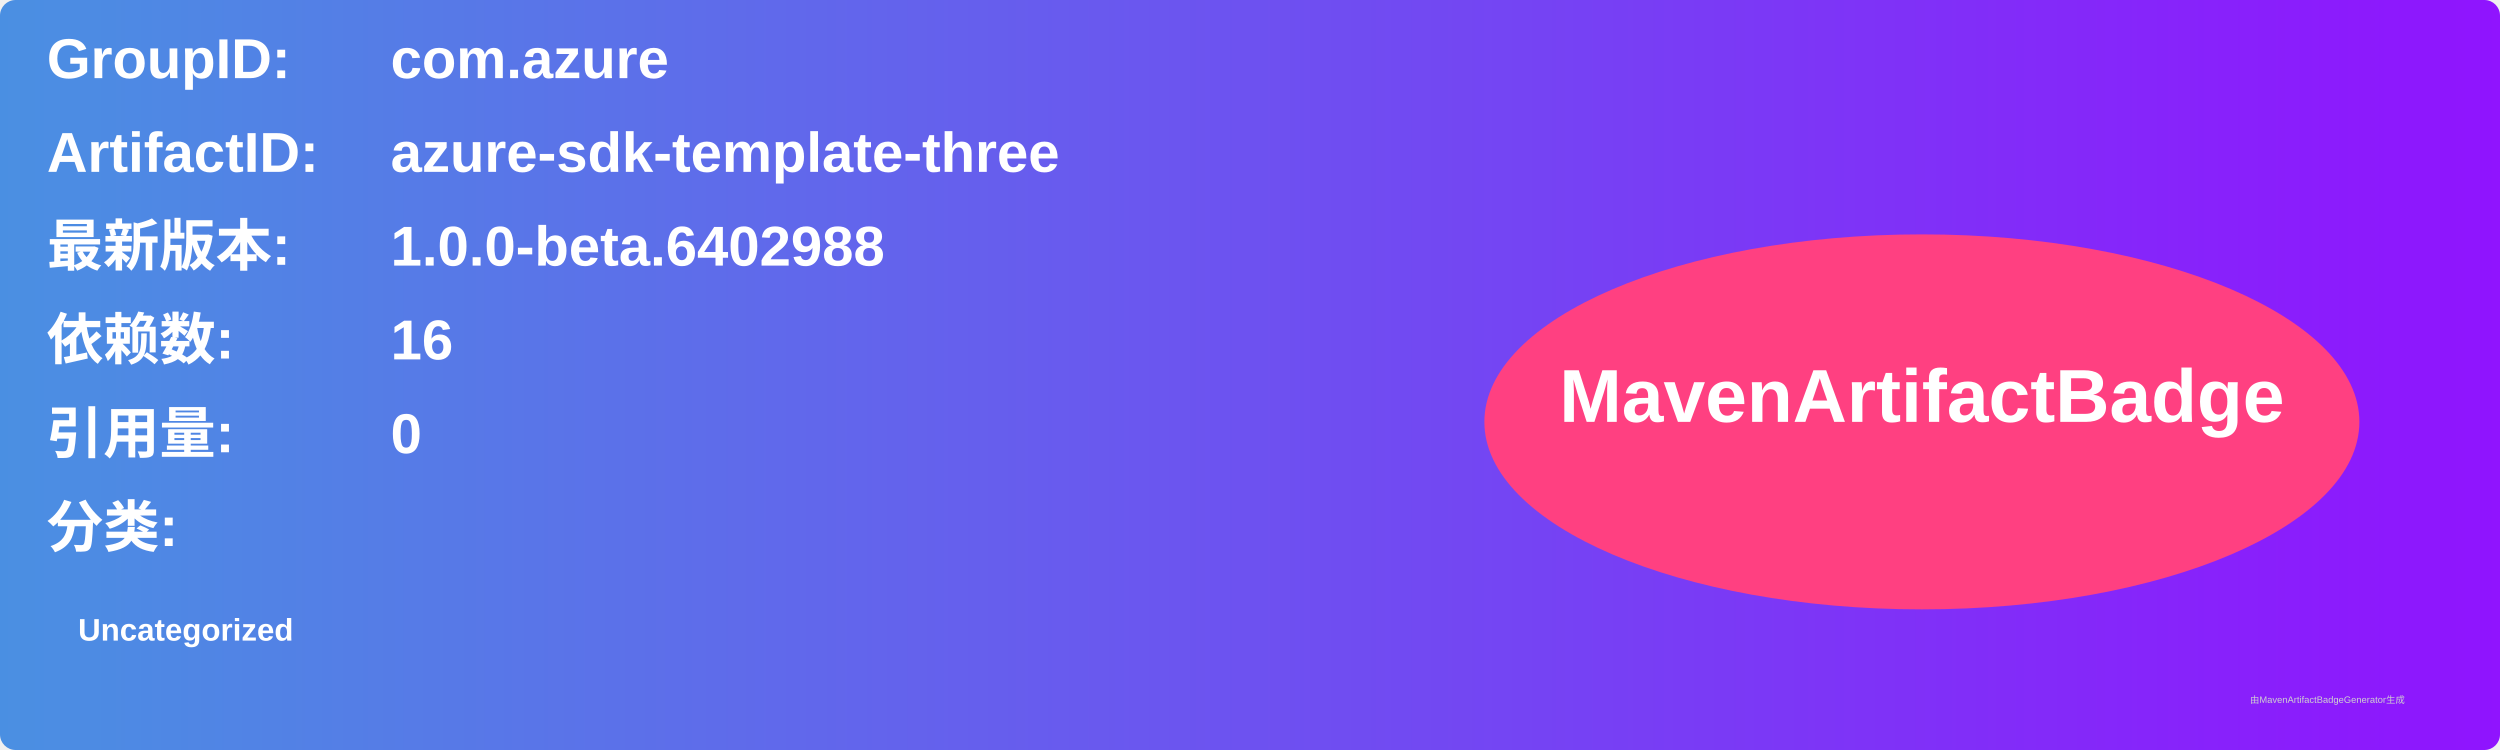
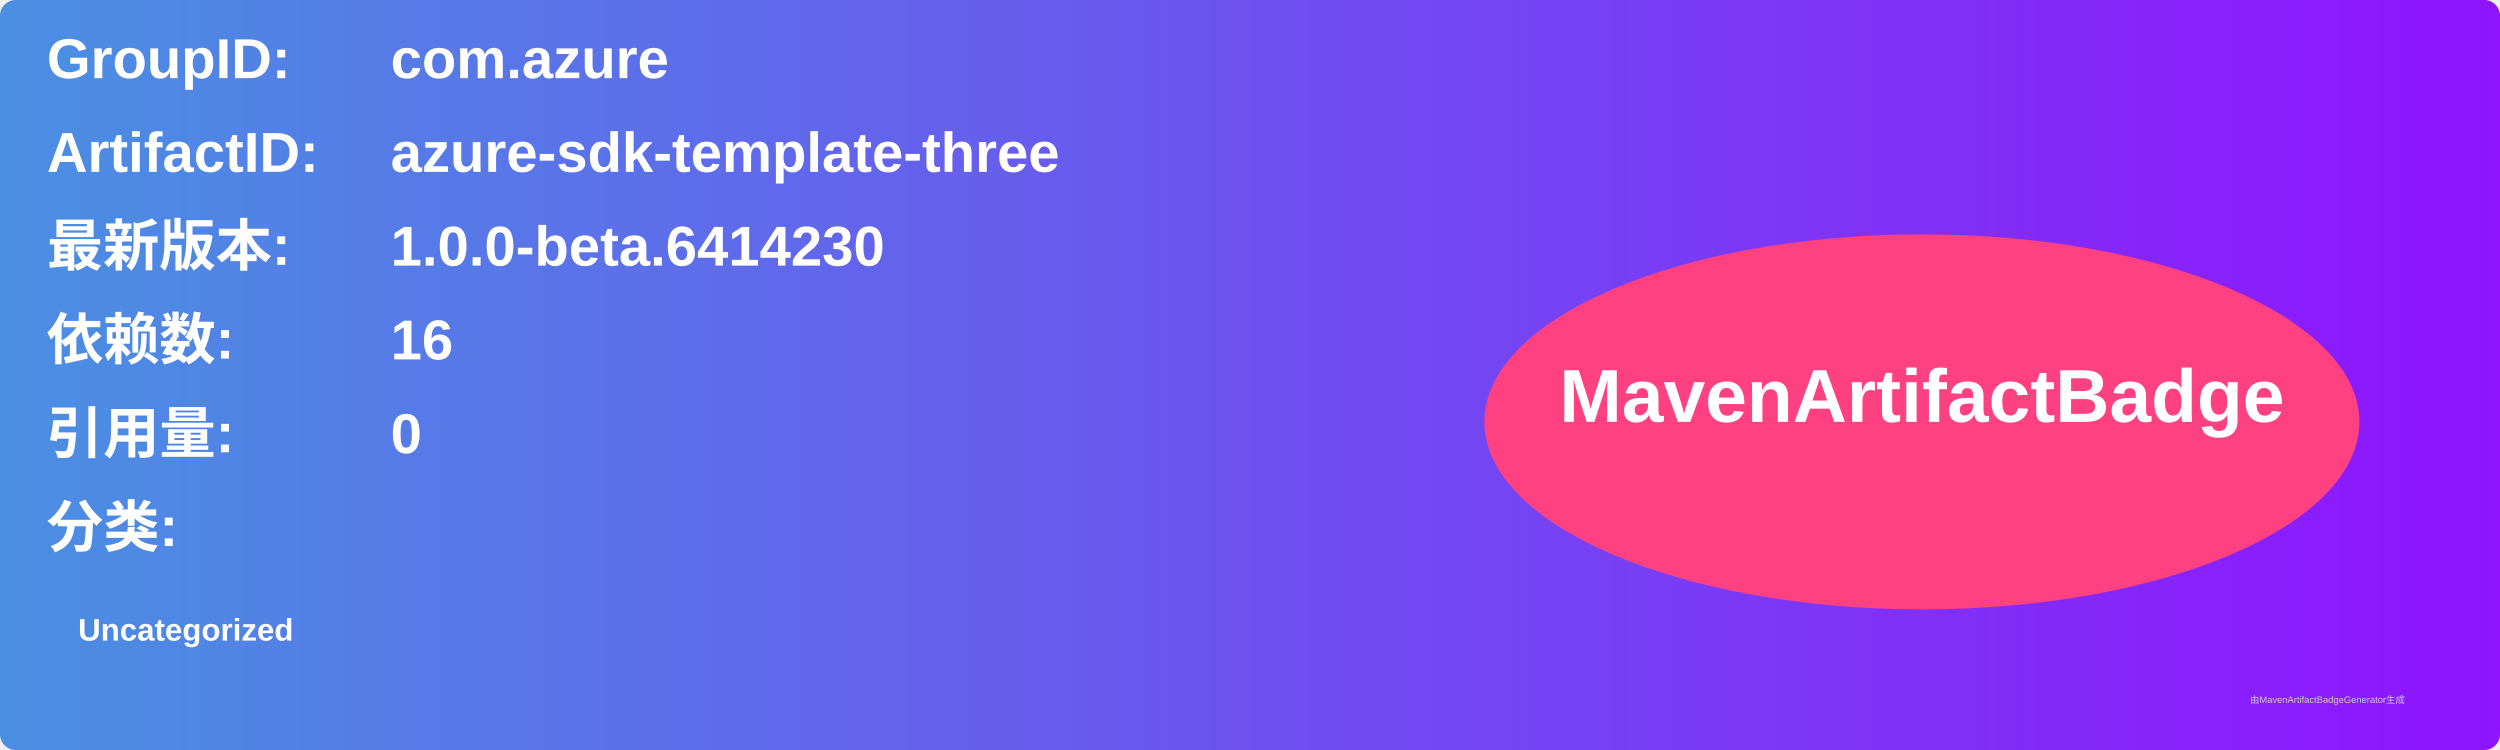
<svg xmlns="http://www.w3.org/2000/svg" width="800" height="240" viewBox="0 0 800 240">
  <linearGradient id="grad" x1="0%" y1="0%" x2="100%" y2="0%">
    <stop offset="0%" stop-color="#4a90e2" />
    <stop offset="100%" stop-color="#9013fe" />
  </linearGradient>
  <rect width="100%" height="100%" rx="5" ry="5" fill="url(#grad)" />
  <g transform="translate(15, 15)">
    <text x="0" y="10" font-family="Arial" font-size="18" fill="white" font-weight="bold" width="260">GroupID:</text>
    <text x="110" y="10" font-family="Arial" font-size="18" fill="white" font-weight="bold" width="460">com.azure</text>
    <text x="0" y="40" font-family="Arial" font-size="18" fill="white" font-weight="bold" width="260">ArtifactID:</text>
    <text x="110" y="40" font-family="Arial" font-size="18" fill="white" font-weight="bold" width="460">azure-sdk-template-three</text>
    <text x="0" y="70" font-family="Arial" font-size="18" fill="white" font-weight="bold">最新版本:</text>
    <text x="110" y="70" font-family="Arial" font-size="18" fill="white" font-weight="bold">
-       <tspan font-weight="bold">1.0.0-beta.6402988</tspan>
+       <tspan font-weight="bold">1.0.0-beta.6414230</tspan>
    </text>
    <text x="0" y="100" font-family="Arial" font-size="18" fill="white" font-weight="bold">依赖数: </text>
    <text x="110" y="100" font-family="Arial" font-size="18" fill="white">
      <tspan font-weight="bold">16</tspan>
    </text>
    <text x="0" y="130" font-family="Arial" font-size="18" fill="white" font-weight="bold">引用量: </text>
    <text x="110" y="130" font-family="Arial" font-size="18" fill="white">
      <tspan font-weight="bold">0</tspan>
    </text>
    <text x="0" y="160" font-family="Arial" font-size="18" fill="white" font-weight="bold">分类:</text>
    <text x="10" y="190" font-family="Arial" font-size="10" fill="white">
      <tspan font-weight="bold">Uncategorized</tspan>
    </text>
    <ellipse cx="600" cy="120" rx="140" ry="60" fill="#ff4081" />
    <text x="600" y="120" text-anchor="middle" font-family="Arial" font-size="24" fill="white" font-weight="bold">MavenArtifactBadge</text>
  </g>
  <text x="720" y="225" font-family="Arial" font-size="3" fill="#d0d0d0">由MavenArtifactBadgeGenerator生成</text>
</svg>
